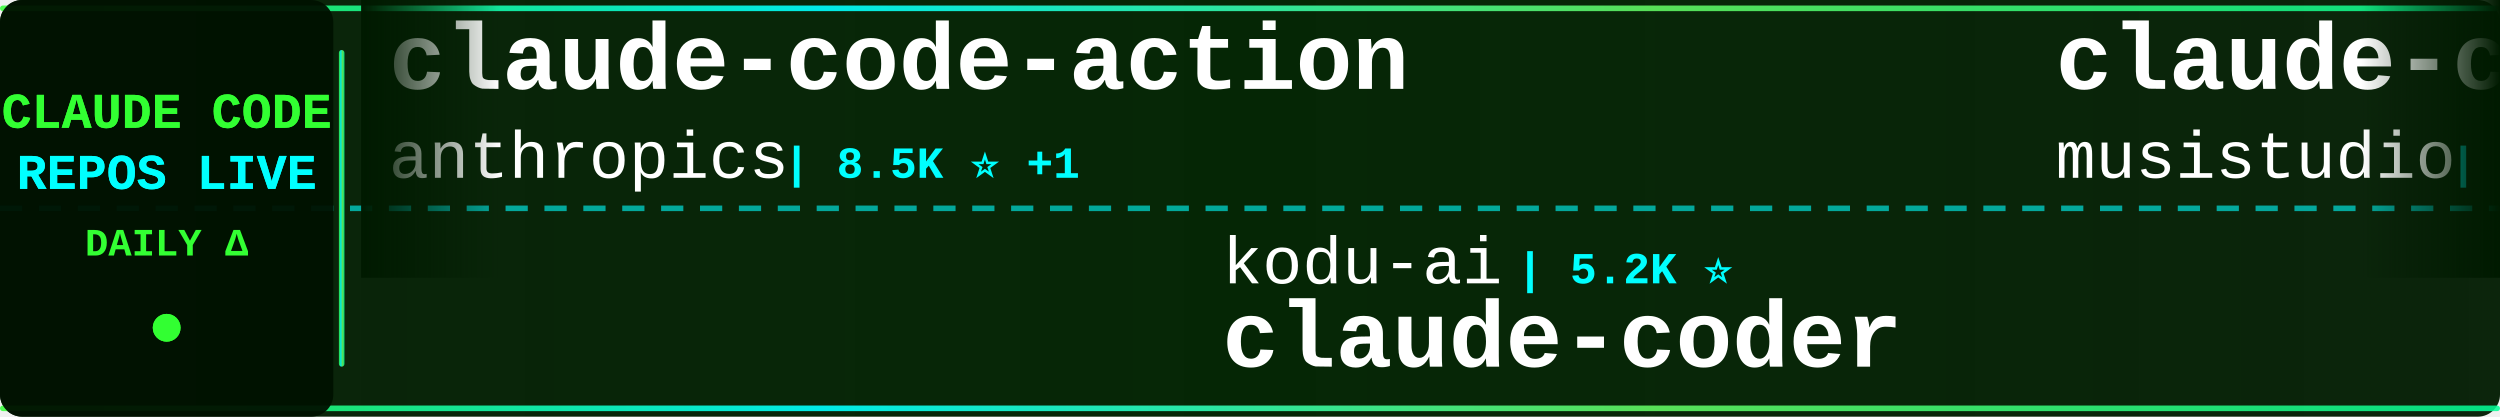
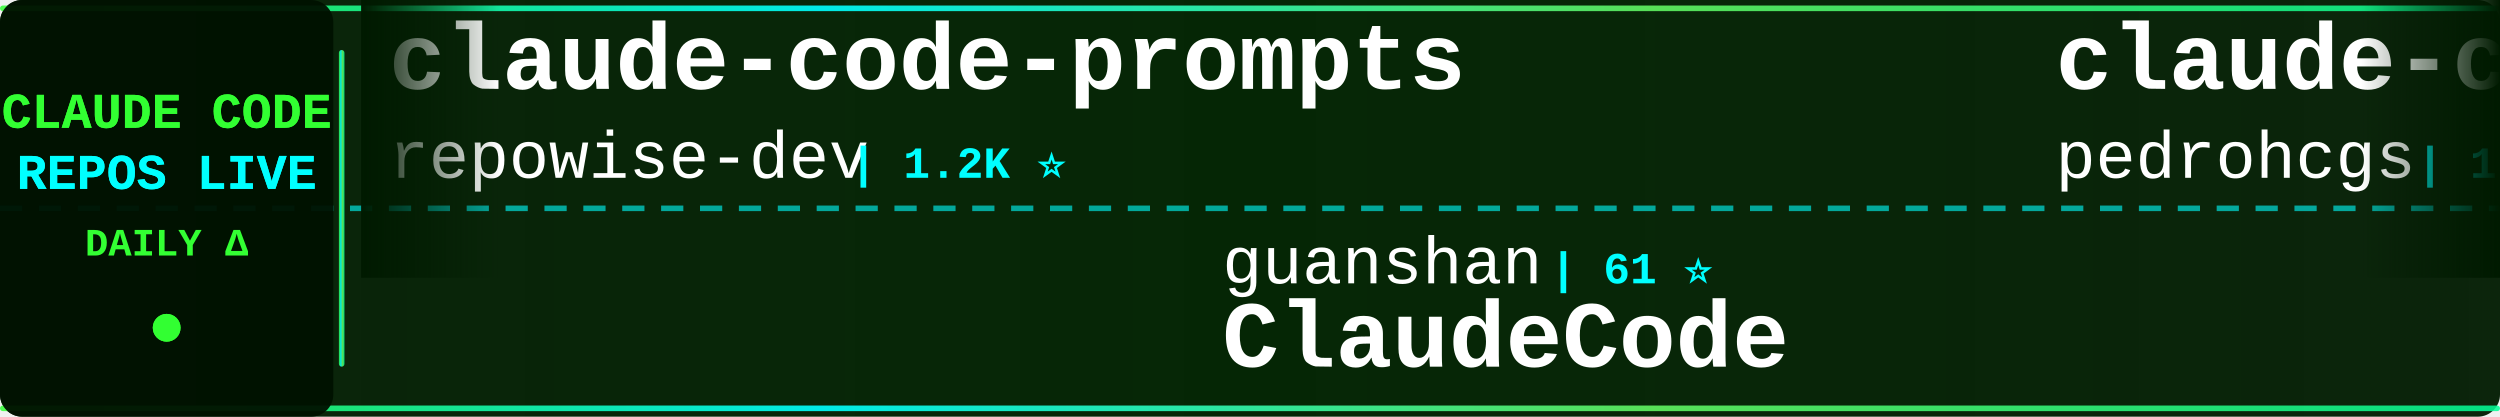
<svg xmlns="http://www.w3.org/2000/svg" width="900" height="150">
  <defs>
    <linearGradient id="tickerBg" x1="0%" y1="0%" x2="100%" y2="0%">
      <stop offset="0%" style="stop-color:#001a00;stop-opacity:0.95" />
      <stop offset="50%" style="stop-color:#002200;stop-opacity:0.98" />
      <stop offset="100%" style="stop-color:#001a00;stop-opacity:0.95" />
    </linearGradient>
    <linearGradient id="borderGrad" x1="0%" y1="0%" x2="100%" y2="0%">
      <stop offset="0%" style="stop-color:#33ff33;stop-opacity:0.85">
        <animate attributeName="stop-opacity" values="0.85;1;0.85" dur="2s" repeatCount="indefinite" />
      </stop>
      <stop offset="33%" style="stop-color:#00ffff;stop-opacity:0.9">
        <animate attributeName="stop-opacity" values="0.9;1;0.9" dur="2.2s" repeatCount="indefinite" />
      </stop>
      <stop offset="66%" style="stop-color:#66ff66;stop-opacity:0.85">
        <animate attributeName="stop-opacity" values="0.85;1;0.85" dur="1.8s" repeatCount="indefinite" />
      </stop>
      <stop offset="100%" style="stop-color:#00ff99;stop-opacity:0.85">
        <animate attributeName="stop-opacity" values="0.85;1;0.85" dur="2s" repeatCount="indefinite" />
      </stop>
    </linearGradient>
    <filter id="textGlow">
      <feGaussianBlur stdDeviation="0.1" result="coloredBlur" />
      <feMerge>
        <feMergeNode in="coloredBlur" />
        <feMergeNode in="SourceGraphic" />
      </feMerge>
    </filter>
    <filter id="metricGlow">
      <feGaussianBlur stdDeviation="0.2" result="coloredBlur" />
      <feMerge>
        <feMergeNode in="coloredBlur" />
        <feMergeNode in="SourceGraphic" />
      </feMerge>
    </filter>
    <linearGradient id="leftFade" x1="0%" y1="0%" x2="100%" y2="0%">
      <stop offset="0%" style="stop-color:#001a00;stop-opacity:1" />
      <stop offset="100%" style="stop-color:#001a00;stop-opacity:0" />
    </linearGradient>
    <linearGradient id="rightFade" x1="0%" y1="0%" x2="100%" y2="0%">
      <stop offset="0%" style="stop-color:#001a00;stop-opacity:0" />
      <stop offset="100%" style="stop-color:#001a00;stop-opacity:1" />
    </linearGradient>
  </defs>
  <rect width="900" height="150" fill="url(#tickerBg)" rx="8" />
  <rect x="0" y="2" width="900" height="2" fill="url(#borderGrad)" rx="1" />
  <rect x="0" y="146" width="900" height="2" fill="url(#borderGrad)" rx="1" />
  <line x1="0" y1="75" x2="900" y2="75" stroke="#00ffff" stroke-width="2" stroke-dasharray="8 6" opacity="0.6" />
  <rect x="0" y="0" width="120" height="150" fill="#001100" opacity="0.95" rx="8" />
  <text x="60" y="46" font-family="'Courier New', monospace" font-size="18" font-weight="bold" fill="#33ff33" text-anchor="middle" filter="url(#textGlow)">
    CLAUDE CODE
  </text>
  <text x="60" y="68" font-family="'Courier New', monospace" font-size="18" font-weight="bold" fill="#00ffff" text-anchor="middle" filter="url(#textGlow)">
    REPOS LIVE
  </text>
  <text x="60" y="92" font-family="'Courier New', monospace" font-size="14" font-weight="bold" fill="#33ff33" text-anchor="middle">
    DAILY Δ
  </text>
  <circle cx="60" cy="118" r="5" fill="#33ff33" filter="url(#metricGlow)">
    <animate attributeName="r" values="4;6;4" dur="1.5s" repeatCount="indefinite" />
    <animate attributeName="opacity" values="0.6;1;0.6" dur="1.5s" repeatCount="indefinite" />
  </circle>
  <rect x="122" y="18" width="2" height="114" fill="url(#borderGrad)" rx="1" />
  <clipPath id="tickerClip">
    <rect x="130" y="0" width="770" height="150" />
  </clipPath>
  <g clip-path="url(#tickerClip)">
    <g id="tickerItems">
      <animateTransform attributeName="transform" attributeType="XML" type="translate" from="0 0" to="-3000 0" dur="54s" repeatCount="indefinite" />
      <g transform="translate(0, 0)">
-         <text x="140" y="32" font-family="'Courier New', monospace" font-size="34" font-weight="bold" fill="#ffffff">claude-code-action</text>
-         <text x="140" y="64" font-family="'Courier New', monospace" font-size="24" font-weight="normal" fill="#ffffff" opacity="1.0">anthropics</text>
-         <text x="282" y="64" font-family="'Courier New', monospace" font-size="16" font-weight="bold" fill="#00ffff"> | 8.5K ⭐ +1</text>
+         <text x="140" y="32" font-family="'Courier New', monospace" font-size="34" font-weight="bold" fill="#ffffff">claude-code-prompts</text>
+         <text x="140" y="64" font-family="'Courier New', monospace" font-size="24" font-weight="normal" fill="#ffffff" opacity="1.0">repowise-dev</text>
+         <text x="306" y="64" font-family="'Courier New', monospace" font-size="16" font-weight="bold" fill="#00ffff"> | 1.2K ⭐</text>
      </g>
      <g transform="translate(300, 0)">
-         <text x="140" y="102" font-family="'Courier New', monospace" font-size="24" font-weight="normal" fill="#ffffff" opacity="1.0">kodu-ai</text>
-         <text x="246" y="102" font-family="'Courier New', monospace" font-size="16" font-weight="bold" fill="#00ffff"> | 5.2K ⭐</text>
-         <text x="140" y="132" font-family="'Courier New', monospace" font-size="34" font-weight="bold" fill="#ffffff">claude-coder</text>
-       </g>
-       <g transform="translate(600, 0)">
-         <text x="140" y="32" font-family="'Courier New', monospace" font-size="34" font-weight="bold" fill="#ffffff">claude-code-router</text>
-         <text x="140" y="64" font-family="'Courier New', monospace" font-size="24" font-weight="normal" fill="#ffffff" opacity="1.0">musistudio</text>
-         <text x="282" y="64" font-family="'Courier New', monospace" font-size="16" font-weight="bold" fill="#00ffff"> | 36.3K ⭐ +2</text>
-       </g>
-       <g transform="translate(900, 0)">
-         <text x="140" y="102" font-family="'Courier New', monospace" font-size="24" font-weight="normal" fill="#ffffff" opacity="1.0">RichardAtCT</text>
-         <text x="294" y="102" font-family="'Courier New', monospace" font-size="16" font-weight="bold" fill="#00ffff"> | 2.7K ⭐</text>
-         <text x="140" y="132" font-family="'Courier New', monospace" font-size="34" font-weight="bold" fill="#ffffff">claude-code-telegram</text>
-       </g>
-       <g transform="translate(1200, 0)">
-         <text x="140" y="32" font-family="'Courier New', monospace" font-size="34" font-weight="bold" fill="#ffffff">ralph-claude-code</text>
-         <text x="140" y="64" font-family="'Courier New', monospace" font-size="24" font-weight="normal" fill="#ffffff" opacity="1.0">frankbria</text>
-         <text x="270" y="64" font-family="'Courier New', monospace" font-size="16" font-weight="bold" fill="#00ffff"> | 9.6K ⭐</text>
-       </g>
-       <g transform="translate(1500, 0)">
-         <text x="140" y="102" font-family="'Courier New', monospace" font-size="24" font-weight="normal" fill="#ffffff" opacity="1.0">OneRedOak</text>
-         <text x="270" y="102" font-family="'Courier New', monospace" font-size="16" font-weight="bold" fill="#00ffff"> | 3.9K ⭐</text>
-         <text x="140" y="132" font-family="'Courier New', monospace" font-size="34" font-weight="bold" fill="#ffffff">claude-code-workflows</text>
-       </g>
-       <g transform="translate(1800, 0)">
-         <text x="140" y="32" font-family="'Courier New', monospace" font-size="34" font-weight="bold" fill="#ffffff">claude-code-local</text>
-         <text x="140" y="64" font-family="'Courier New', monospace" font-size="24" font-weight="normal" fill="#ffffff" opacity="1.0">nicedreamzapp</text>
-         <text x="318" y="64" font-family="'Courier New', monospace" font-size="16" font-weight="bold" fill="#00ffff"> | 3.0K ⭐ +1</text>
-       </g>
-       <g transform="translate(2100, 0)">
        <text x="140" y="102" font-family="'Courier New', monospace" font-size="24" font-weight="normal" fill="#ffffff" opacity="1.0">guanshan</text>
        <text x="258" y="102" font-family="'Courier New', monospace" font-size="16" font-weight="bold" fill="#00ffff"> | 61 ⭐</text>
        <text x="140" y="132" font-family="'Courier New', monospace" font-size="34" font-weight="bold" fill="#ffffff">ClaudeCode</text>
      </g>
+       <g transform="translate(600, 0)">
+         <text x="140" y="32" font-family="'Courier New', monospace" font-size="34" font-weight="bold" fill="#ffffff">claude-code-my-workflow</text>
+         <text x="140" y="64" font-family="'Courier New', monospace" font-size="24" font-weight="normal" fill="#ffffff" opacity="1.0">pedrohcgs</text>
+         <text x="270" y="64" font-family="'Courier New', monospace" font-size="16" font-weight="bold" fill="#00ffff"> | 1.4K ⭐</text>
+       </g>
+       <g transform="translate(900, 0)">
+         <text x="140" y="102" font-family="'Courier New', monospace" font-size="24" font-weight="normal" fill="#ffffff" opacity="1.0">Maciek-roboblog</text>
+         <text x="342" y="102" font-family="'Courier New', monospace" font-size="16" font-weight="bold" fill="#00ffff"> | 8.6K ⭐</text>
+         <text x="140" y="132" font-family="'Courier New', monospace" font-size="34" font-weight="bold" fill="#ffffff">Claude-Code-Usage-Monito...</text>
+       </g>
+       <g transform="translate(1200, 0)">
+         <text x="140" y="32" font-family="'Courier New', monospace" font-size="34" font-weight="bold" fill="#ffffff">claude-code-from-scratch</text>
+         <text x="140" y="64" font-family="'Courier New', monospace" font-size="24" font-weight="normal" fill="#ffffff" opacity="1.0">Windy3f3f3f3f</text>
+         <text x="318" y="64" font-family="'Courier New', monospace" font-size="16" font-weight="bold" fill="#00ffff"> | 2.5K ⭐</text>
+       </g>
+       <g transform="translate(1500, 0)">
+         <text x="140" y="102" font-family="'Courier New', monospace" font-size="24" font-weight="normal" fill="#ffffff" opacity="1.0">alejandrobalderas</text>
+         <text x="366" y="102" font-family="'Courier New', monospace" font-size="16" font-weight="bold" fill="#00ffff"> | 2.7K ⭐</text>
+         <text x="140" y="132" font-family="'Courier New', monospace" font-size="34" font-weight="bold" fill="#ffffff">claude-code-from-source</text>
+       </g>
+       <g transform="translate(1800, 0)">
+         <text x="140" y="32" font-family="'Courier New', monospace" font-size="34" font-weight="bold" fill="#ffffff">Claude-Code-Source-Study</text>
+         <text x="140" y="64" font-family="'Courier New', monospace" font-size="24" font-weight="normal" fill="#ffffff" opacity="1.0">luyao618</text>
+         <text x="258" y="64" font-family="'Courier New', monospace" font-size="16" font-weight="bold" fill="#00ffff"> | 1.6K ⭐</text>
+       </g>
+       <g transform="translate(2100, 0)">
+         <text x="140" y="102" font-family="'Courier New', monospace" font-size="24" font-weight="normal" fill="#ffffff" opacity="1.0">digitalsamba</text>
+         <text x="306" y="102" font-family="'Courier New', monospace" font-size="16" font-weight="bold" fill="#00ffff"> | 1.9K ⭐</text>
+         <text x="140" y="132" font-family="'Courier New', monospace" font-size="34" font-weight="bold" fill="#ffffff">claude-code-video-toolki...</text>
+       </g>
      <g transform="translate(2400, 0)">
-         <text x="140" y="32" font-family="'Courier New', monospace" font-size="34" font-weight="bold" fill="#ffffff">system_prompts_leaks</text>
-         <text x="140" y="64" font-family="'Courier New', monospace" font-size="24" font-weight="normal" fill="#ffffff" opacity="1.0">asgeirtj</text>
-         <text x="258" y="64" font-family="'Courier New', monospace" font-size="16" font-weight="bold" fill="#00ffff"> | 61.7K ⭐ +17</text>
+         <text x="140" y="32" font-family="'Courier New', monospace" font-size="34" font-weight="bold" fill="#ffffff">edmunds-claude-code</text>
+         <text x="140" y="64" font-family="'Courier New', monospace" font-size="24" font-weight="normal" fill="#ffffff" opacity="1.0">edmund-io</text>
+         <text x="270" y="64" font-family="'Courier New', monospace" font-size="16" font-weight="bold" fill="#00ffff"> | 1.5K ⭐</text>
      </g>
      <g transform="translate(2700, 0)">
-         <text x="140" y="102" font-family="'Courier New', monospace" font-size="24" font-weight="normal" fill="#ffffff" opacity="1.0">affaan-m</text>
-         <text x="258" y="102" font-family="'Courier New', monospace" font-size="16" font-weight="bold" fill="#00ffff"> | 236.7K ⭐ +25</text>
-         <text x="140" y="132" font-family="'Courier New', monospace" font-size="34" font-weight="bold" fill="#ffffff">ECC</text>
+         <text x="140" y="102" font-family="'Courier New', monospace" font-size="24" font-weight="normal" fill="#ffffff" opacity="1.0">darcyegb</text>
+         <text x="258" y="102" font-family="'Courier New', monospace" font-size="16" font-weight="bold" fill="#00ffff"> | 751 ⭐</text>
+         <text x="140" y="132" font-family="'Courier New', monospace" font-size="34" font-weight="bold" fill="#ffffff">ClaudeCodeAgents</text>
      </g>
      <g transform="translate(3000, 0)">
-         <text x="140" y="32" font-family="'Courier New', monospace" font-size="34" font-weight="bold" fill="#ffffff">claude-code-action</text>
-         <text x="140" y="64" font-family="'Courier New', monospace" font-size="24" font-weight="normal" fill="#ffffff" opacity="1.0">anthropics</text>
-         <text x="282" y="64" font-family="'Courier New', monospace" font-size="16" font-weight="bold" fill="#00ffff"> | 8.5K ⭐ +1</text>
+         <text x="140" y="32" font-family="'Courier New', monospace" font-size="34" font-weight="bold" fill="#ffffff">claude-code-prompts</text>
+         <text x="140" y="64" font-family="'Courier New', monospace" font-size="24" font-weight="normal" fill="#ffffff" opacity="1.0">repowise-dev</text>
+         <text x="306" y="64" font-family="'Courier New', monospace" font-size="16" font-weight="bold" fill="#00ffff"> | 1.2K ⭐</text>
      </g>
      <g transform="translate(3300, 0)">
-         <text x="140" y="102" font-family="'Courier New', monospace" font-size="24" font-weight="normal" fill="#ffffff" opacity="1.0">kodu-ai</text>
-         <text x="246" y="102" font-family="'Courier New', monospace" font-size="16" font-weight="bold" fill="#00ffff"> | 5.2K ⭐</text>
-         <text x="140" y="132" font-family="'Courier New', monospace" font-size="34" font-weight="bold" fill="#ffffff">claude-coder</text>
+         <text x="140" y="102" font-family="'Courier New', monospace" font-size="24" font-weight="normal" fill="#ffffff" opacity="1.0">guanshan</text>
+         <text x="258" y="102" font-family="'Courier New', monospace" font-size="16" font-weight="bold" fill="#00ffff"> | 61 ⭐</text>
+         <text x="140" y="132" font-family="'Courier New', monospace" font-size="34" font-weight="bold" fill="#ffffff">ClaudeCode</text>
      </g>
      <g transform="translate(3600, 0)">
-         <text x="140" y="32" font-family="'Courier New', monospace" font-size="34" font-weight="bold" fill="#ffffff">claude-code-router</text>
-         <text x="140" y="64" font-family="'Courier New', monospace" font-size="24" font-weight="normal" fill="#ffffff" opacity="1.0">musistudio</text>
-         <text x="282" y="64" font-family="'Courier New', monospace" font-size="16" font-weight="bold" fill="#00ffff"> | 36.3K ⭐ +2</text>
+         <text x="140" y="32" font-family="'Courier New', monospace" font-size="34" font-weight="bold" fill="#ffffff">claude-code-my-workflow</text>
+         <text x="140" y="64" font-family="'Courier New', monospace" font-size="24" font-weight="normal" fill="#ffffff" opacity="1.0">pedrohcgs</text>
+         <text x="270" y="64" font-family="'Courier New', monospace" font-size="16" font-weight="bold" fill="#00ffff"> | 1.4K ⭐</text>
      </g>
      <g transform="translate(3900, 0)">
-         <text x="140" y="102" font-family="'Courier New', monospace" font-size="24" font-weight="normal" fill="#ffffff" opacity="1.0">RichardAtCT</text>
-         <text x="294" y="102" font-family="'Courier New', monospace" font-size="16" font-weight="bold" fill="#00ffff"> | 2.7K ⭐</text>
-         <text x="140" y="132" font-family="'Courier New', monospace" font-size="34" font-weight="bold" fill="#ffffff">claude-code-telegram</text>
+         <text x="140" y="102" font-family="'Courier New', monospace" font-size="24" font-weight="normal" fill="#ffffff" opacity="1.0">Maciek-roboblog</text>
+         <text x="342" y="102" font-family="'Courier New', monospace" font-size="16" font-weight="bold" fill="#00ffff"> | 8.6K ⭐</text>
+         <text x="140" y="132" font-family="'Courier New', monospace" font-size="34" font-weight="bold" fill="#ffffff">Claude-Code-Usage-Monito...</text>
      </g>
    </g>
  </g>
  <rect x="130" y="0" width="50" height="100" fill="url(#leftFade)" />
  <rect x="850" y="0" width="50" height="100" fill="url(#rightFade)" />
</svg>
